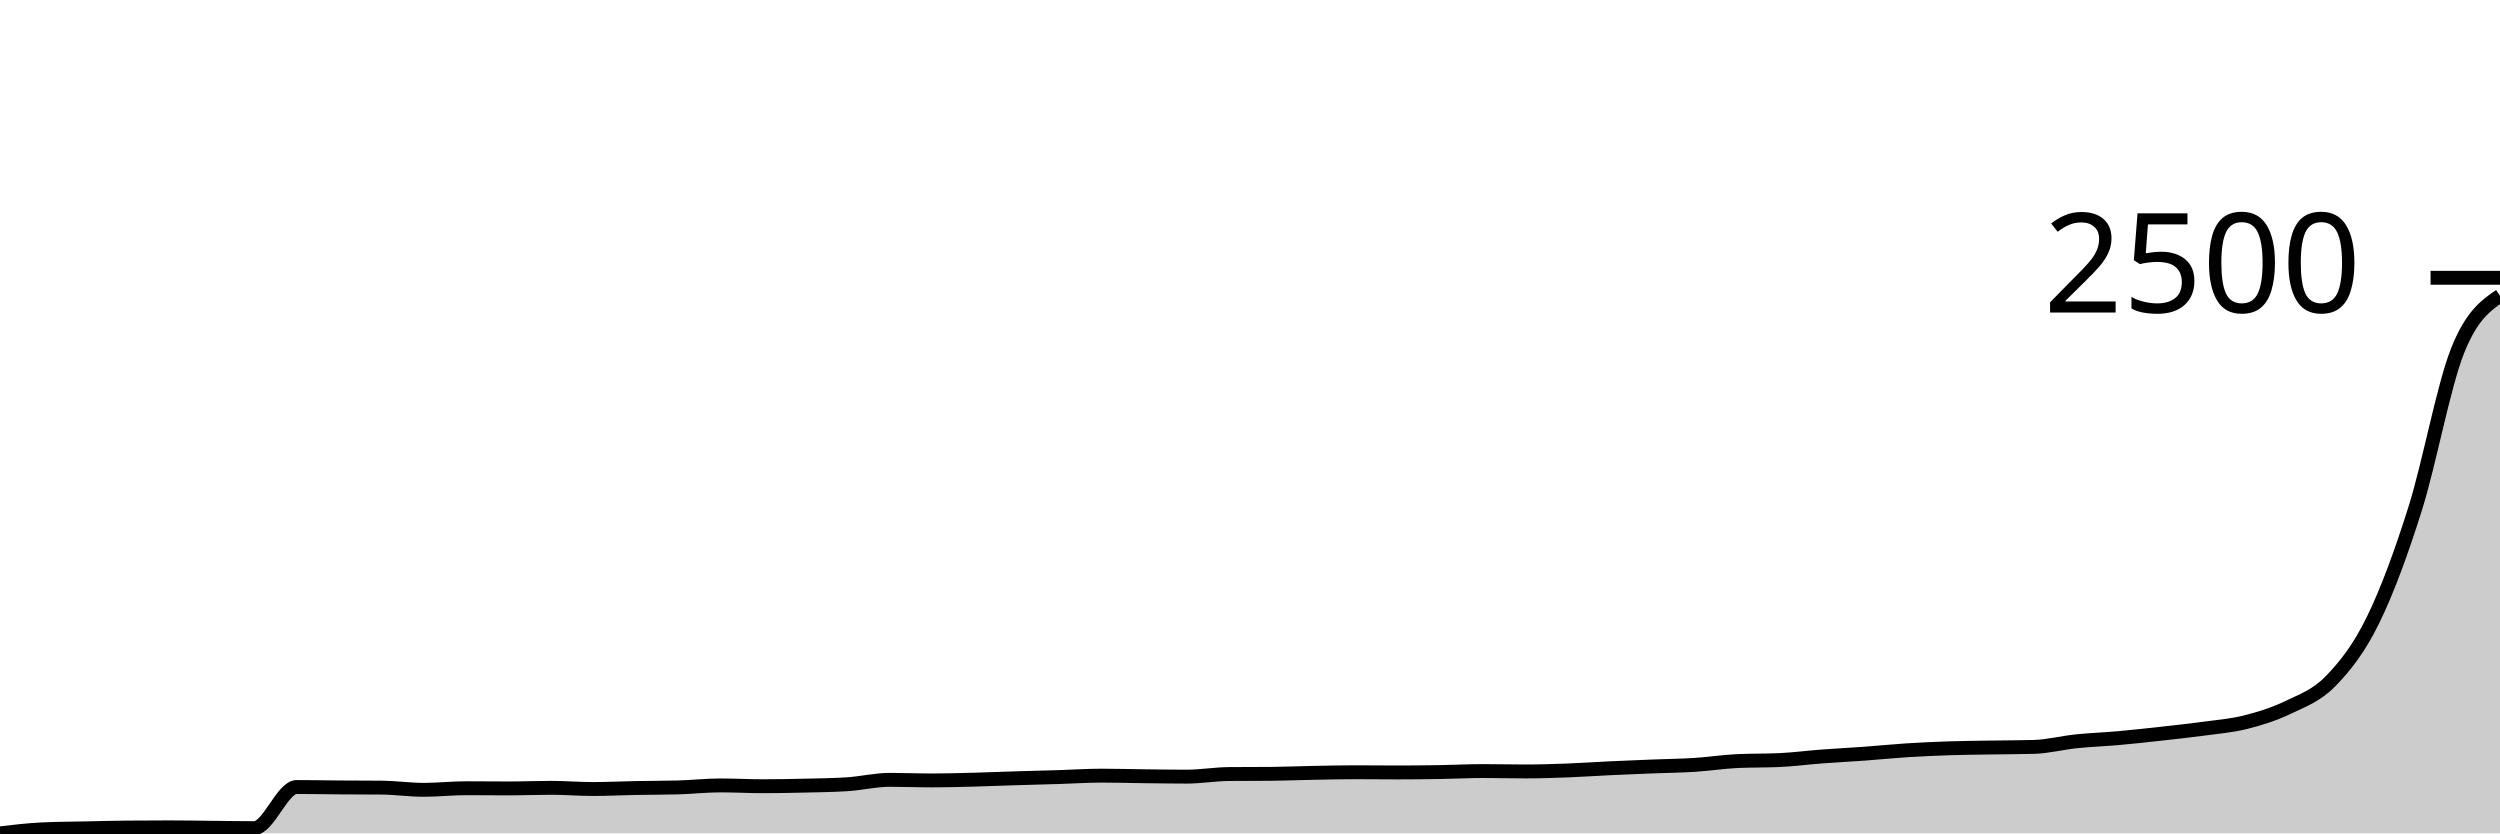
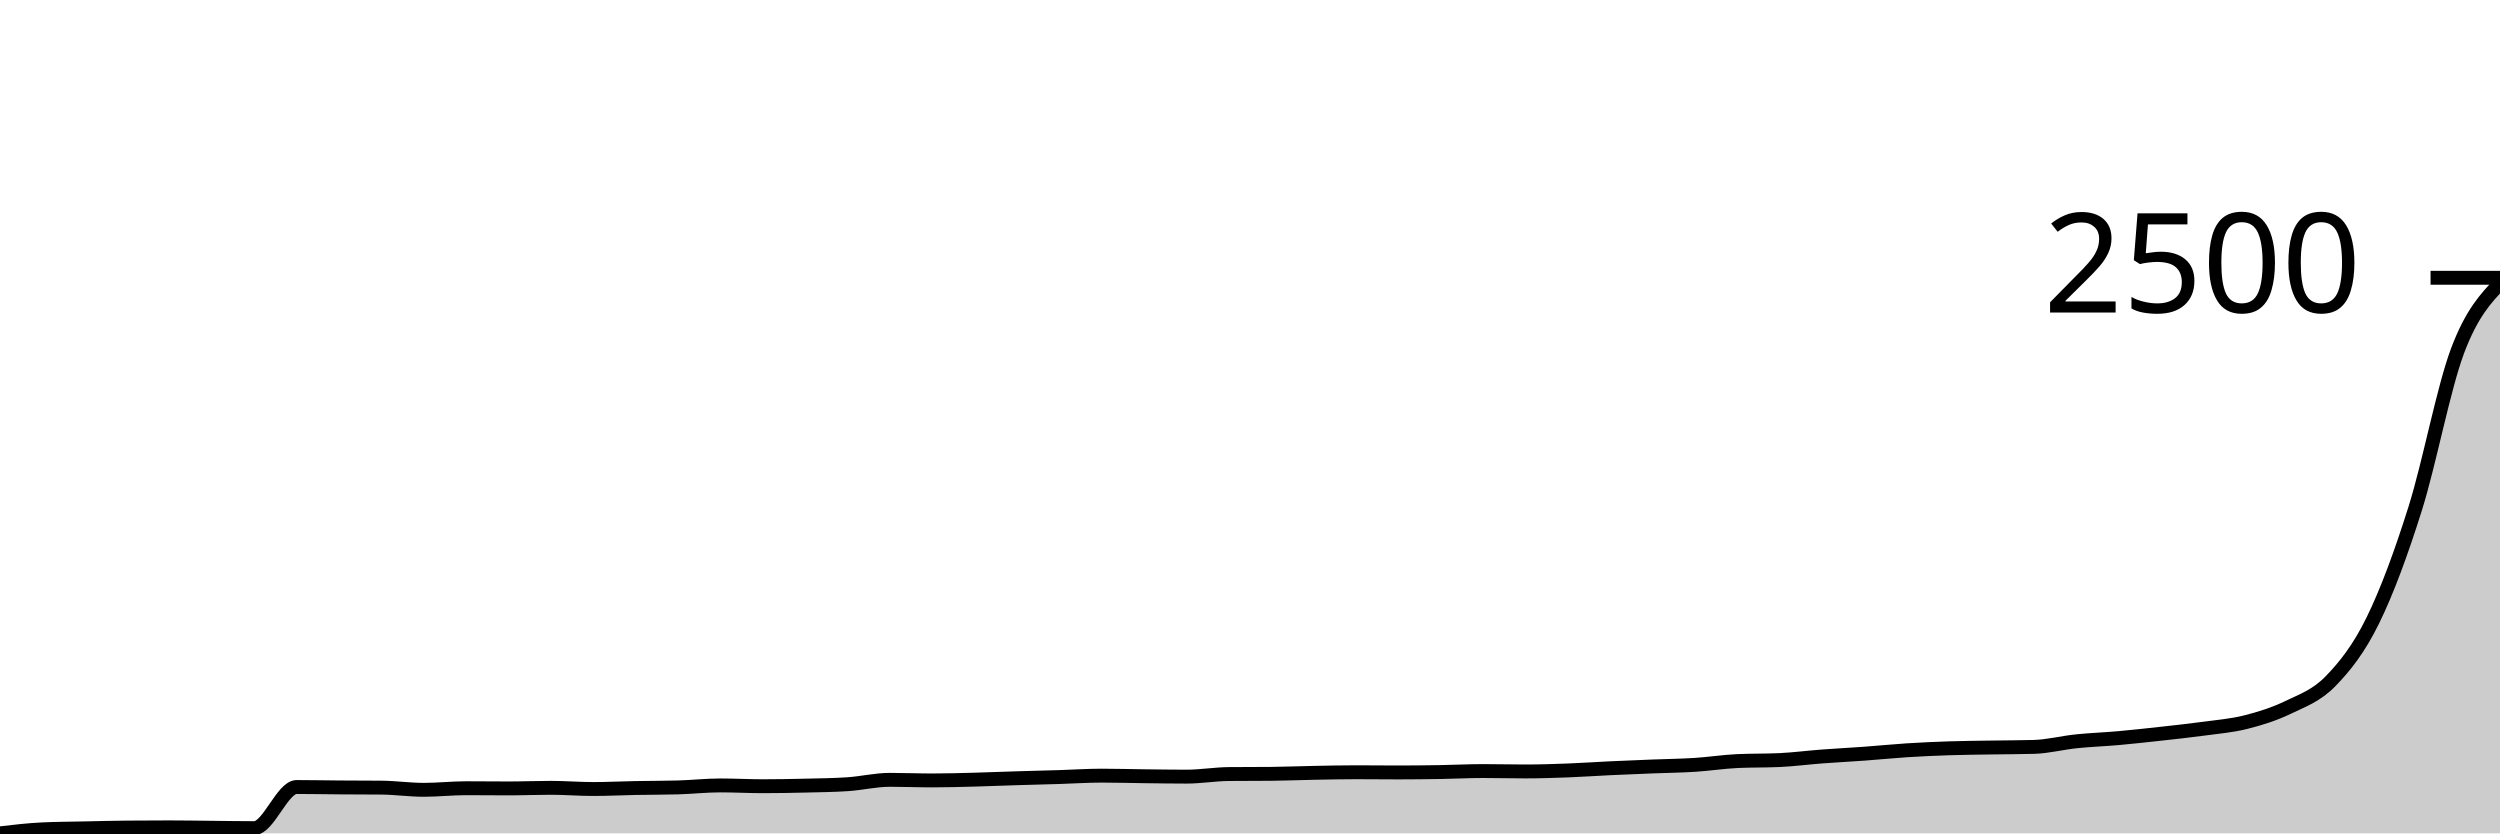
<svg xmlns="http://www.w3.org/2000/svg" viewBox="0 0 180 60">
  <g transform="translate(0,20)">
-     <path class="area" fill="rgba(0, 0, 0, 0.2)" d="M0,40C1.017,39.88,2.034,39.76,3.051,39.713C4.068,39.665,5.085,39.662,6.102,39.641C7.119,39.619,8.136,39.593,9.153,39.583C10.169,39.574,11.186,39.569,12.203,39.569C13.22,39.569,14.237,39.588,15.254,39.598C16.271,39.607,17.288,39.626,18.305,39.626C19.322,39.626,20.339,36.665,21.356,36.665C22.373,36.665,23.39,36.687,24.407,36.694C25.424,36.701,26.441,36.699,27.458,36.709C28.475,36.718,29.492,36.867,30.508,36.867C31.525,36.867,32.542,36.752,33.559,36.752C34.576,36.752,35.593,36.766,36.61,36.766C37.627,36.766,38.644,36.723,39.661,36.723C40.678,36.723,41.695,36.809,42.712,36.809C43.729,36.809,44.746,36.756,45.763,36.737C46.78,36.718,47.797,36.723,48.814,36.694C49.831,36.665,50.847,36.55,51.864,36.55C52.881,36.55,53.898,36.608,54.915,36.608C55.932,36.608,56.949,36.589,57.966,36.565C58.983,36.541,60,36.531,61.017,36.464C62.034,36.397,63.051,36.148,64.068,36.148C65.085,36.148,66.102,36.191,67.119,36.191C68.136,36.191,69.153,36.16,70.169,36.134C71.186,36.107,72.203,36.064,73.22,36.033C74.237,36.002,75.254,35.978,76.271,35.947C77.288,35.916,78.305,35.846,79.322,35.846C80.339,35.846,81.356,35.877,82.373,35.889C83.39,35.901,84.407,35.918,85.424,35.918C86.441,35.918,87.458,35.741,88.475,35.731C89.492,35.722,90.508,35.726,91.525,35.717C92.542,35.707,93.559,35.664,94.576,35.645C95.593,35.626,96.61,35.602,97.627,35.602C98.644,35.602,99.661,35.616,100.678,35.616C101.695,35.616,102.712,35.604,103.729,35.587C104.746,35.571,105.763,35.516,106.78,35.516C107.797,35.516,108.814,35.544,109.831,35.544C110.847,35.544,111.864,35.511,112.881,35.473C113.898,35.434,114.915,35.362,115.932,35.314C116.949,35.266,117.966,35.226,118.983,35.185C120,35.144,121.017,35.135,122.034,35.07C123.051,35.005,124.068,34.845,125.085,34.797C126.102,34.749,127.119,34.773,128.136,34.725C129.153,34.677,130.169,34.543,131.186,34.466C132.203,34.39,133.22,34.339,134.237,34.265C135.254,34.191,136.271,34.086,137.288,34.021C138.305,33.956,139.322,33.911,140.339,33.877C141.356,33.844,142.373,33.836,143.39,33.82C144.407,33.803,145.424,33.805,146.441,33.777C147.458,33.748,148.475,33.479,149.492,33.374C150.508,33.269,151.525,33.235,152.542,33.144C153.559,33.053,154.576,32.94,155.593,32.828C156.61,32.715,157.627,32.607,158.644,32.469C159.661,32.33,160.678,32.251,161.695,31.994C162.712,31.738,163.729,31.422,164.746,30.931C165.763,30.44,166.78,30.092,167.797,29.048C168.814,28.003,169.831,26.739,170.847,24.664C171.864,22.59,172.881,19.837,173.898,16.601C174.915,13.364,175.932,7.797,176.949,5.246C177.966,2.695,178.983,1.994,180,1.294L180,40C178.983,40,177.966,40,176.949,40C175.932,40,174.915,40,173.898,40C172.881,40,171.864,40,170.847,40C169.831,40,168.814,40,167.797,40C166.78,40,165.763,40,164.746,40C163.729,40,162.712,40,161.695,40C160.678,40,159.661,40,158.644,40C157.627,40,156.61,40,155.593,40C154.576,40,153.559,40,152.542,40C151.525,40,150.508,40,149.492,40C148.475,40,147.458,40,146.441,40C145.424,40,144.407,40,143.39,40C142.373,40,141.356,40,140.339,40C139.322,40,138.305,40,137.288,40C136.271,40,135.254,40,134.237,40C133.22,40,132.203,40,131.186,40C130.169,40,129.153,40,128.136,40C127.119,40,126.102,40,125.085,40C124.068,40,123.051,40,122.034,40C121.017,40,120,40,118.983,40C117.966,40,116.949,40,115.932,40C114.915,40,113.898,40,112.881,40C111.864,40,110.847,40,109.831,40C108.814,40,107.797,40,106.78,40C105.763,40,104.746,40,103.729,40C102.712,40,101.695,40,100.678,40C99.661,40,98.644,40,97.627,40C96.61,40,95.593,40,94.576,40C93.559,40,92.542,40,91.525,40C90.508,40,89.492,40,88.475,40C87.458,40,86.441,40,85.424,40C84.407,40,83.39,40,82.373,40C81.356,40,80.339,40,79.322,40C78.305,40,77.288,40,76.271,40C75.254,40,74.237,40,73.22,40C72.203,40,71.186,40,70.169,40C69.153,40,68.136,40,67.119,40C66.102,40,65.085,40,64.068,40C63.051,40,62.034,40,61.017,40C60,40,58.983,40,57.966,40C56.949,40,55.932,40,54.915,40C53.898,40,52.881,40,51.864,40C50.847,40,49.831,40,48.814,40C47.797,40,46.78,40,45.763,40C44.746,40,43.729,40,42.712,40C41.695,40,40.678,40,39.661,40C38.644,40,37.627,40,36.61,40C35.593,40,34.576,40,33.559,40C32.542,40,31.525,40,30.508,40C29.492,40,28.475,40,27.458,40C26.441,40,25.424,40,24.407,40C23.39,40,22.373,40,21.356,40C20.339,40,19.322,40,18.305,40C17.288,40,16.271,40,15.254,40C14.237,40,13.22,40,12.203,40C11.186,40,10.169,40,9.153,40C8.136,40,7.119,40,6.102,40C5.085,40,4.068,40,3.051,40C2.034,40,1.017,40,0,40Z" />
-     <path class="line" stroke="black" fill="none" d="M0,40C1.017,39.88,2.034,39.76,3.051,39.713C4.068,39.665,5.085,39.662,6.102,39.641C7.119,39.619,8.136,39.593,9.153,39.583C10.169,39.574,11.186,39.569,12.203,39.569C13.22,39.569,14.237,39.588,15.254,39.598C16.271,39.607,17.288,39.626,18.305,39.626C19.322,39.626,20.339,36.665,21.356,36.665C22.373,36.665,23.39,36.687,24.407,36.694C25.424,36.701,26.441,36.699,27.458,36.709C28.475,36.718,29.492,36.867,30.508,36.867C31.525,36.867,32.542,36.752,33.559,36.752C34.576,36.752,35.593,36.766,36.61,36.766C37.627,36.766,38.644,36.723,39.661,36.723C40.678,36.723,41.695,36.809,42.712,36.809C43.729,36.809,44.746,36.756,45.763,36.737C46.78,36.718,47.797,36.723,48.814,36.694C49.831,36.665,50.847,36.55,51.864,36.55C52.881,36.55,53.898,36.608,54.915,36.608C55.932,36.608,56.949,36.589,57.966,36.565C58.983,36.541,60,36.531,61.017,36.464C62.034,36.397,63.051,36.148,64.068,36.148C65.085,36.148,66.102,36.191,67.119,36.191C68.136,36.191,69.153,36.16,70.169,36.134C71.186,36.107,72.203,36.064,73.22,36.033C74.237,36.002,75.254,35.978,76.271,35.947C77.288,35.916,78.305,35.846,79.322,35.846C80.339,35.846,81.356,35.877,82.373,35.889C83.39,35.901,84.407,35.918,85.424,35.918C86.441,35.918,87.458,35.741,88.475,35.731C89.492,35.722,90.508,35.726,91.525,35.717C92.542,35.707,93.559,35.664,94.576,35.645C95.593,35.626,96.61,35.602,97.627,35.602C98.644,35.602,99.661,35.616,100.678,35.616C101.695,35.616,102.712,35.604,103.729,35.587C104.746,35.571,105.763,35.516,106.78,35.516C107.797,35.516,108.814,35.544,109.831,35.544C110.847,35.544,111.864,35.511,112.881,35.473C113.898,35.434,114.915,35.362,115.932,35.314C116.949,35.266,117.966,35.226,118.983,35.185C120,35.144,121.017,35.135,122.034,35.07C123.051,35.005,124.068,34.845,125.085,34.797C126.102,34.749,127.119,34.773,128.136,34.725C129.153,34.677,130.169,34.543,131.186,34.466C132.203,34.39,133.22,34.339,134.237,34.265C135.254,34.191,136.271,34.086,137.288,34.021C138.305,33.956,139.322,33.911,140.339,33.877C141.356,33.844,142.373,33.836,143.39,33.82C144.407,33.803,145.424,33.805,146.441,33.777C147.458,33.748,148.475,33.479,149.492,33.374C150.508,33.269,151.525,33.235,152.542,33.144C153.559,33.053,154.576,32.94,155.593,32.828C156.61,32.715,157.627,32.607,158.644,32.469C159.661,32.33,160.678,32.251,161.695,31.994C162.712,31.738,163.729,31.422,164.746,30.931C165.763,30.44,166.78,30.092,167.797,29.048C168.814,28.003,169.831,26.739,170.847,24.664C171.864,22.59,172.881,19.837,173.898,16.601C174.915,13.364,175.932,7.797,176.949,5.246C177.966,2.695,178.983,1.994,180,1.294" />
+     <path class="area" fill="rgba(0, 0, 0, 0.2)" d="M0,40C1.017,39.88,2.034,39.76,3.051,39.713C4.068,39.665,5.085,39.662,6.102,39.641C7.119,39.619,8.136,39.593,9.153,39.583C10.169,39.574,11.186,39.569,12.203,39.569C13.22,39.569,14.237,39.588,15.254,39.598C16.271,39.607,17.288,39.626,18.305,39.626C19.322,39.626,20.339,36.665,21.356,36.665C22.373,36.665,23.39,36.687,24.407,36.694C25.424,36.701,26.441,36.699,27.458,36.709C28.475,36.718,29.492,36.867,30.508,36.867C31.525,36.867,32.542,36.752,33.559,36.752C34.576,36.752,35.593,36.766,36.61,36.766C37.627,36.766,38.644,36.723,39.661,36.723C40.678,36.723,41.695,36.809,42.712,36.809C43.729,36.809,44.746,36.756,45.763,36.737C46.78,36.718,47.797,36.723,48.814,36.694C49.831,36.665,50.847,36.55,51.864,36.55C52.881,36.55,53.898,36.608,54.915,36.608C55.932,36.608,56.949,36.589,57.966,36.565C58.983,36.541,60,36.531,61.017,36.464C62.034,36.397,63.051,36.148,64.068,36.148C65.085,36.148,66.102,36.191,67.119,36.191C68.136,36.191,69.153,36.16,70.169,36.134C71.186,36.107,72.203,36.064,73.22,36.033C74.237,36.002,75.254,35.978,76.271,35.947C77.288,35.916,78.305,35.846,79.322,35.846C80.339,35.846,81.356,35.877,82.373,35.889C83.39,35.901,84.407,35.918,85.424,35.918C86.441,35.918,87.458,35.741,88.475,35.731C89.492,35.722,90.508,35.726,91.525,35.717C92.542,35.707,93.559,35.664,94.576,35.645C95.593,35.626,96.61,35.602,97.627,35.602C98.644,35.602,99.661,35.616,100.678,35.616C101.695,35.616,102.712,35.604,103.729,35.587C104.746,35.571,105.763,35.516,106.78,35.516C107.797,35.516,108.814,35.544,109.831,35.544C110.847,35.544,111.864,35.511,112.881,35.473C113.898,35.434,114.915,35.362,115.932,35.314C116.949,35.266,117.966,35.226,118.983,35.185C120,35.144,121.017,35.135,122.034,35.07C123.051,35.005,124.068,34.845,125.085,34.797C126.102,34.749,127.119,34.773,128.136,34.725C129.153,34.677,130.169,34.543,131.186,34.466C132.203,34.39,133.22,34.339,134.237,34.265C135.254,34.191,136.271,34.086,137.288,34.021C138.305,33.956,139.322,33.911,140.339,33.877C141.356,33.844,142.373,33.836,143.39,33.82C144.407,33.803,145.424,33.805,146.441,33.777C147.458,33.748,148.475,33.479,149.492,33.374C150.508,33.269,151.525,33.235,152.542,33.144C153.559,33.053,154.576,32.94,155.593,32.828C156.61,32.715,157.627,32.607,158.644,32.469C159.661,32.33,160.678,32.251,161.695,31.994C162.712,31.738,163.729,31.422,164.746,30.931C165.763,30.44,166.78,30.092,167.797,29.048C168.814,28.003,169.831,26.739,170.847,24.664C171.864,22.59,172.881,19.837,173.898,16.601C174.915,13.364,175.932,7.946,176.949,5.246C177.966,2.546,178.983,1.474,180,0.402L180,40C178.983,40,177.966,40,176.949,40C175.932,40,174.915,40,173.898,40C172.881,40,171.864,40,170.847,40C169.831,40,168.814,40,167.797,40C166.78,40,165.763,40,164.746,40C163.729,40,162.712,40,161.695,40C160.678,40,159.661,40,158.644,40C157.627,40,156.61,40,155.593,40C154.576,40,153.559,40,152.542,40C151.525,40,150.508,40,149.492,40C148.475,40,147.458,40,146.441,40C145.424,40,144.407,40,143.39,40C142.373,40,141.356,40,140.339,40C139.322,40,138.305,40,137.288,40C136.271,40,135.254,40,134.237,40C133.22,40,132.203,40,131.186,40C130.169,40,129.153,40,128.136,40C127.119,40,126.102,40,125.085,40C124.068,40,123.051,40,122.034,40C121.017,40,120,40,118.983,40C117.966,40,116.949,40,115.932,40C114.915,40,113.898,40,112.881,40C111.864,40,110.847,40,109.831,40C108.814,40,107.797,40,106.78,40C105.763,40,104.746,40,103.729,40C102.712,40,101.695,40,100.678,40C99.661,40,98.644,40,97.627,40C96.61,40,95.593,40,94.576,40C93.559,40,92.542,40,91.525,40C90.508,40,89.492,40,88.475,40C87.458,40,86.441,40,85.424,40C84.407,40,83.39,40,82.373,40C81.356,40,80.339,40,79.322,40C78.305,40,77.288,40,76.271,40C75.254,40,74.237,40,73.22,40C72.203,40,71.186,40,70.169,40C69.153,40,68.136,40,67.119,40C66.102,40,65.085,40,64.068,40C63.051,40,62.034,40,61.017,40C60,40,58.983,40,57.966,40C56.949,40,55.932,40,54.915,40C53.898,40,52.881,40,51.864,40C50.847,40,49.831,40,48.814,40C47.797,40,46.78,40,45.763,40C44.746,40,43.729,40,42.712,40C41.695,40,40.678,40,39.661,40C38.644,40,37.627,40,36.61,40C35.593,40,34.576,40,33.559,40C32.542,40,31.525,40,30.508,40C29.492,40,28.475,40,27.458,40C26.441,40,25.424,40,24.407,40C23.39,40,22.373,40,21.356,40C20.339,40,19.322,40,18.305,40C17.288,40,16.271,40,15.254,40C14.237,40,13.22,40,12.203,40C11.186,40,10.169,40,9.153,40C8.136,40,7.119,40,6.102,40C5.085,40,4.068,40,3.051,40C2.034,40,1.017,40,0,40Z" />
+     <path class="line" stroke="black" fill="none" d="M0,40C1.017,39.88,2.034,39.76,3.051,39.713C4.068,39.665,5.085,39.662,6.102,39.641C7.119,39.619,8.136,39.593,9.153,39.583C10.169,39.574,11.186,39.569,12.203,39.569C13.22,39.569,14.237,39.588,15.254,39.598C16.271,39.607,17.288,39.626,18.305,39.626C19.322,39.626,20.339,36.665,21.356,36.665C22.373,36.665,23.39,36.687,24.407,36.694C25.424,36.701,26.441,36.699,27.458,36.709C28.475,36.718,29.492,36.867,30.508,36.867C31.525,36.867,32.542,36.752,33.559,36.752C34.576,36.752,35.593,36.766,36.61,36.766C37.627,36.766,38.644,36.723,39.661,36.723C40.678,36.723,41.695,36.809,42.712,36.809C43.729,36.809,44.746,36.756,45.763,36.737C46.78,36.718,47.797,36.723,48.814,36.694C49.831,36.665,50.847,36.55,51.864,36.55C52.881,36.55,53.898,36.608,54.915,36.608C55.932,36.608,56.949,36.589,57.966,36.565C58.983,36.541,60,36.531,61.017,36.464C62.034,36.397,63.051,36.148,64.068,36.148C65.085,36.148,66.102,36.191,67.119,36.191C68.136,36.191,69.153,36.16,70.169,36.134C71.186,36.107,72.203,36.064,73.22,36.033C74.237,36.002,75.254,35.978,76.271,35.947C77.288,35.916,78.305,35.846,79.322,35.846C80.339,35.846,81.356,35.877,82.373,35.889C83.39,35.901,84.407,35.918,85.424,35.918C86.441,35.918,87.458,35.741,88.475,35.731C89.492,35.722,90.508,35.726,91.525,35.717C92.542,35.707,93.559,35.664,94.576,35.645C95.593,35.626,96.61,35.602,97.627,35.602C98.644,35.602,99.661,35.616,100.678,35.616C101.695,35.616,102.712,35.604,103.729,35.587C104.746,35.571,105.763,35.516,106.78,35.516C107.797,35.516,108.814,35.544,109.831,35.544C110.847,35.544,111.864,35.511,112.881,35.473C113.898,35.434,114.915,35.362,115.932,35.314C116.949,35.266,117.966,35.226,118.983,35.185C120,35.144,121.017,35.135,122.034,35.07C123.051,35.005,124.068,34.845,125.085,34.797C126.102,34.749,127.119,34.773,128.136,34.725C129.153,34.677,130.169,34.543,131.186,34.466C132.203,34.39,133.22,34.339,134.237,34.265C135.254,34.191,136.271,34.086,137.288,34.021C138.305,33.956,139.322,33.911,140.339,33.877C141.356,33.844,142.373,33.836,143.39,33.82C144.407,33.803,145.424,33.805,146.441,33.777C147.458,33.748,148.475,33.479,149.492,33.374C150.508,33.269,151.525,33.235,152.542,33.144C153.559,33.053,154.576,32.94,155.593,32.828C156.61,32.715,157.627,32.607,158.644,32.469C159.661,32.33,160.678,32.251,161.695,31.994C162.712,31.738,163.729,31.422,164.746,30.931C165.763,30.44,166.78,30.092,167.797,29.048C168.814,28.003,169.831,26.739,170.847,24.664C171.864,22.59,172.881,19.837,173.898,16.601C174.915,13.364,175.932,7.946,176.949,5.246C177.966,2.546,178.983,1.474,180,0.402" />
    <path class="axis-ceiling" stroke-width="1" stroke="black" fill="none" d="M175,0L180,0" />
    <text class="axis-ceiling-label" font-family="sans-serif" text-anchor="end" font-size="10px" x="170" y="2.5">2500</text>
  </g>
</svg>
